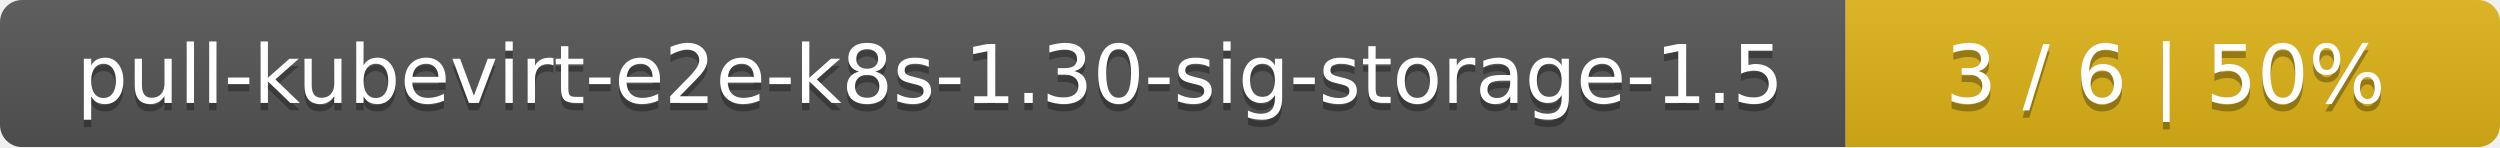
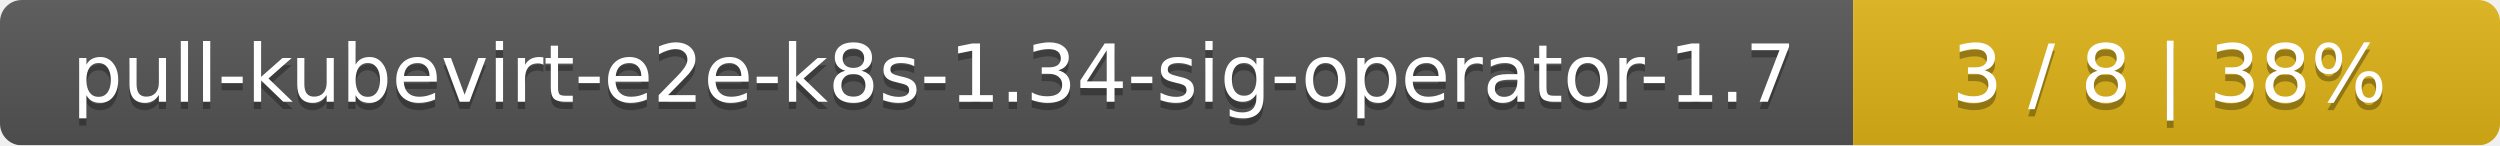
- <svg xmlns="http://www.w3.org/2000/svg" width="340" height="20">
+ <svg xmlns="http://www.w3.org/2000/svg" width="344" height="20">
  <linearGradient id="smooth" x2="0" y2="100%">
    <stop offset="0" stop-color="#bbb" stop-opacity=".1" />
    <stop offset="1" stop-opacity=".1" />
  </linearGradient>
  <mask id="round">
-     <rect width="340" height="20" rx="3" fill="#fff" />
+     <rect width="344" height="20" rx="3" fill="#fff" />
  </mask>
  <g mask="url(#round)">
-     <rect width="251" height="20" fill="#555" />
-     <rect x="251" width="89" height="20" fill="#dfb317" />
-     <rect width="340" height="20" fill="url(#smooth)" />
+     <rect width="255" height="20" fill="#555" />
+     <rect x="255" width="89" height="20" fill="#dfb317" />
+     <rect width="344" height="20" fill="url(#smooth)" />
  </g>
  <g fill="#fff" text-anchor="middle" font-family="DejaVu Sans,Verdana,Geneva,sans-serif" font-size="11">
-     <text x="126.5" y="15" fill="#010101" fill-opacity=".3">pull-kubevirt-e2e-k8s-1.30-sig-storage-1.5</text>
-     <text x="126.5" y="14">pull-kubevirt-e2e-k8s-1.30-sig-storage-1.5</text>
-     <text x="294.5" y="15" fill="#010101" fill-opacity=".3">3 / 6    |    50%</text>
-     <text x="294.5" y="14">3 / 6    |    50%</text>
+     <text x="128.5" y="15" fill="#010101" fill-opacity=".3">pull-kubevirt-e2e-k8s-1.34-sig-operator-1.7</text>
+     <text x="128.5" y="14">pull-kubevirt-e2e-k8s-1.34-sig-operator-1.7</text>
+     <text x="298.5" y="15" fill="#010101" fill-opacity=".3">3 / 8    |    38%</text>
+     <text x="298.5" y="14">3 / 8    |    38%</text>
  </g>
</svg>
